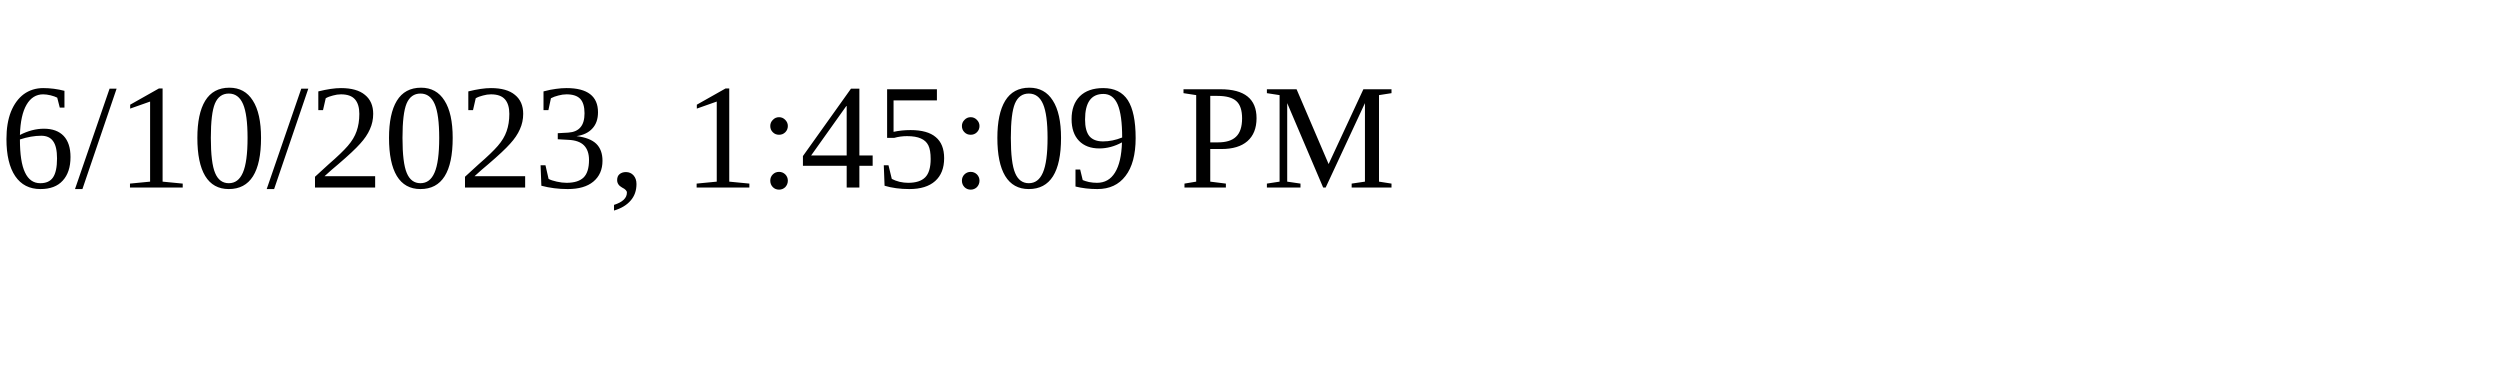
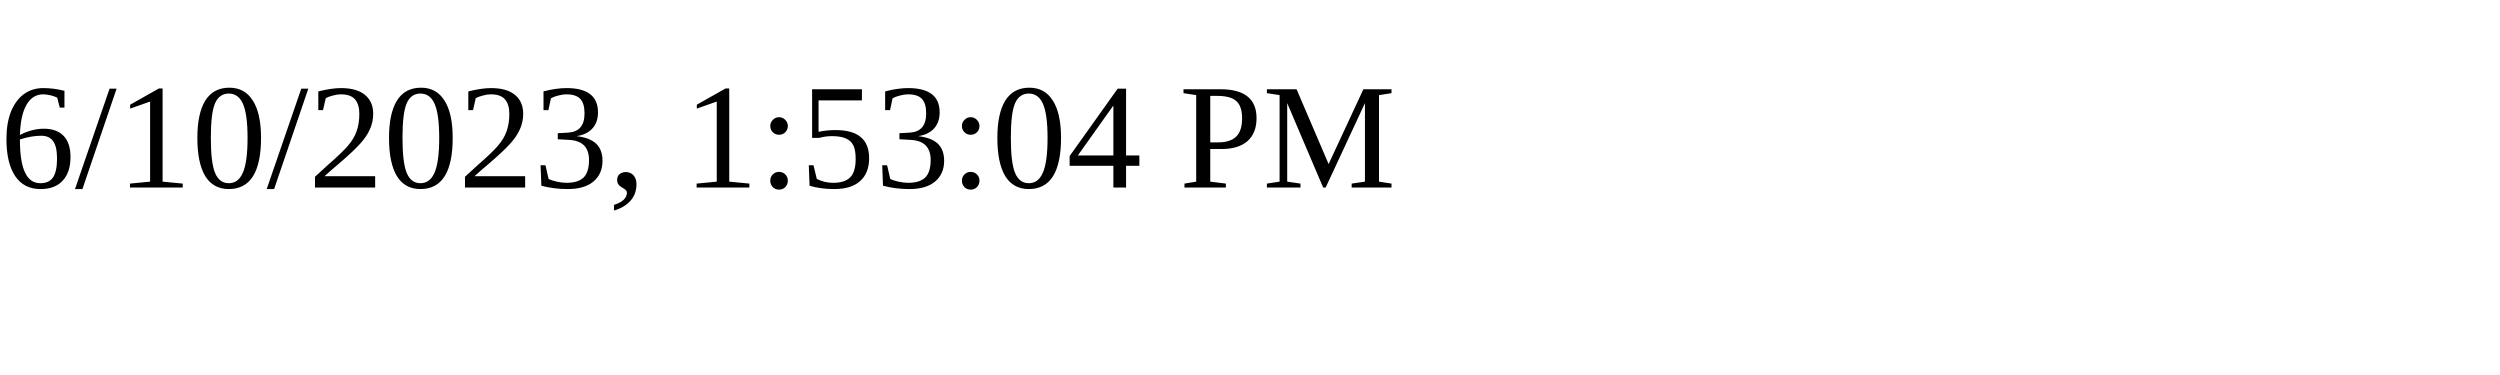
<svg xmlns="http://www.w3.org/2000/svg" height="30" width="200">
-   <text x="0" y="15">6/10/2023, 1:45:09 PM</text>
+   <text x="0" y="15">6/10/2023, 1:53:04 PM</text>
</svg>
